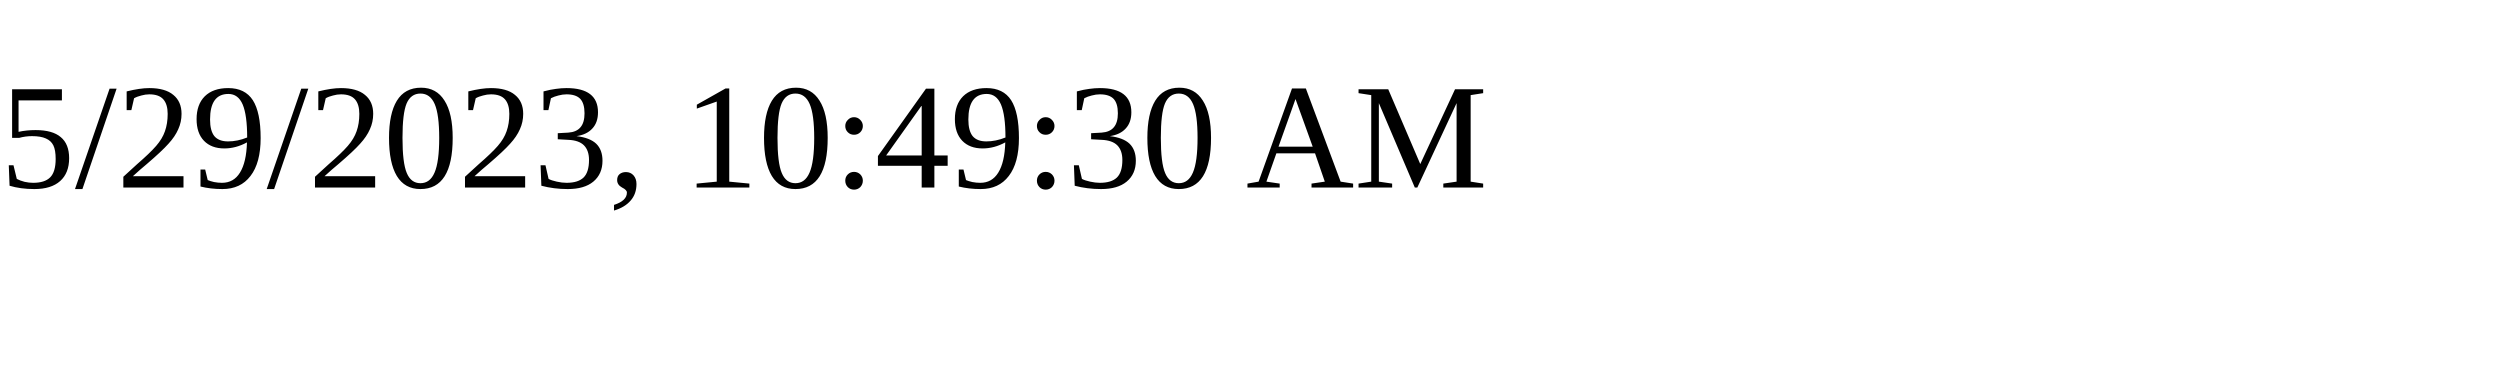
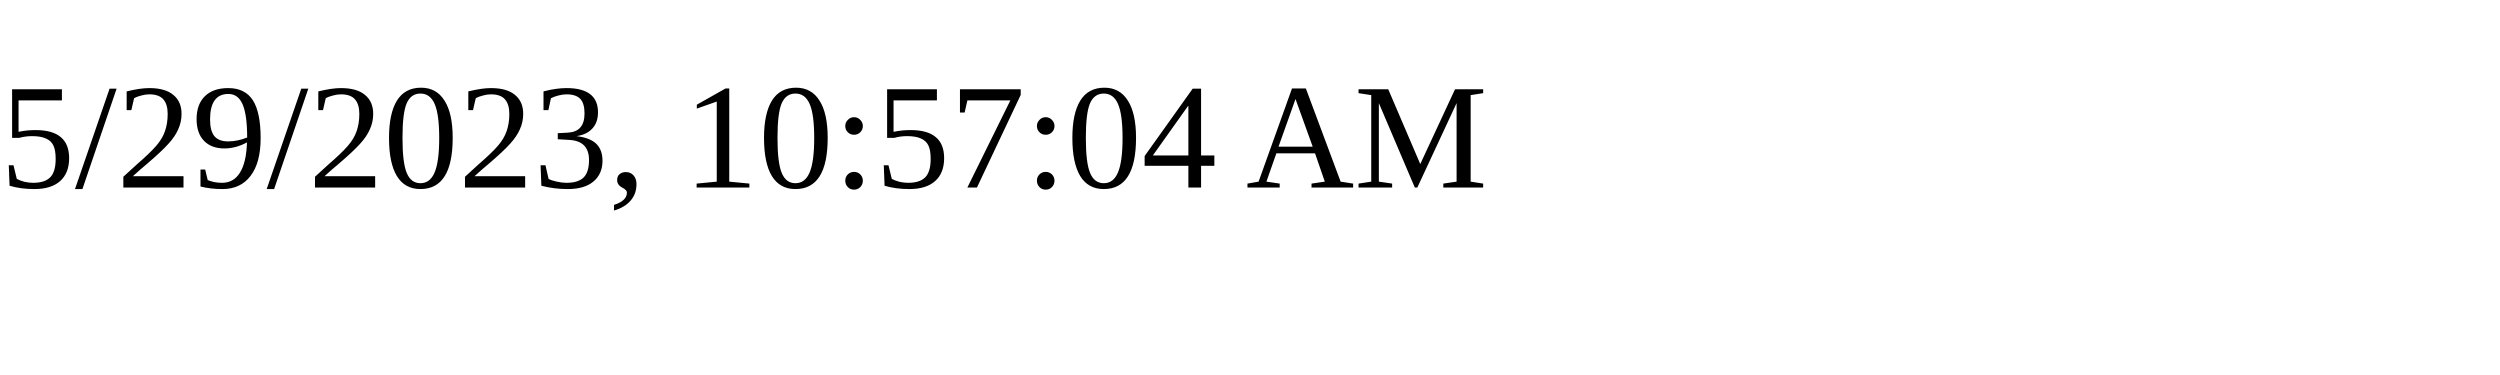
<svg xmlns="http://www.w3.org/2000/svg" height="30" width="200">
-   <text x="0" y="15">5/29/2023, 10:49:30 AM</text>
+   <text x="0" y="15">5/29/2023, 10:57:04 AM</text>
</svg>
